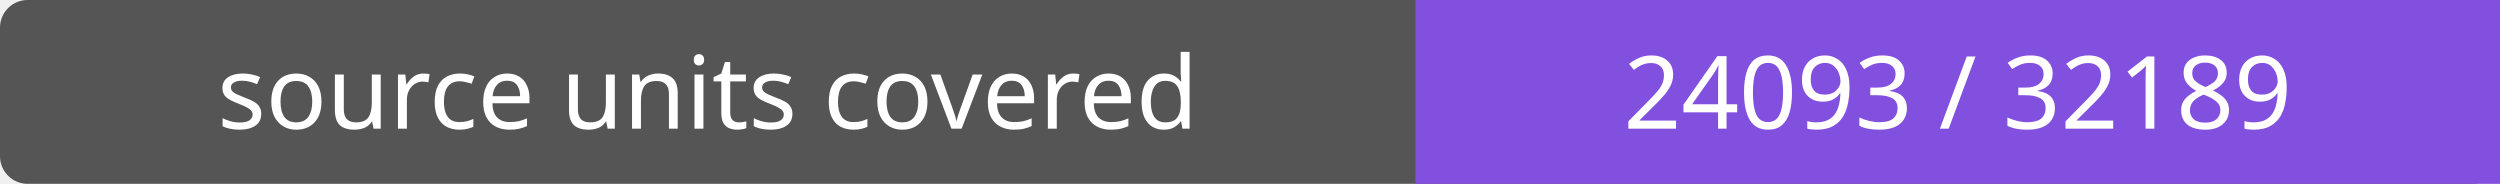
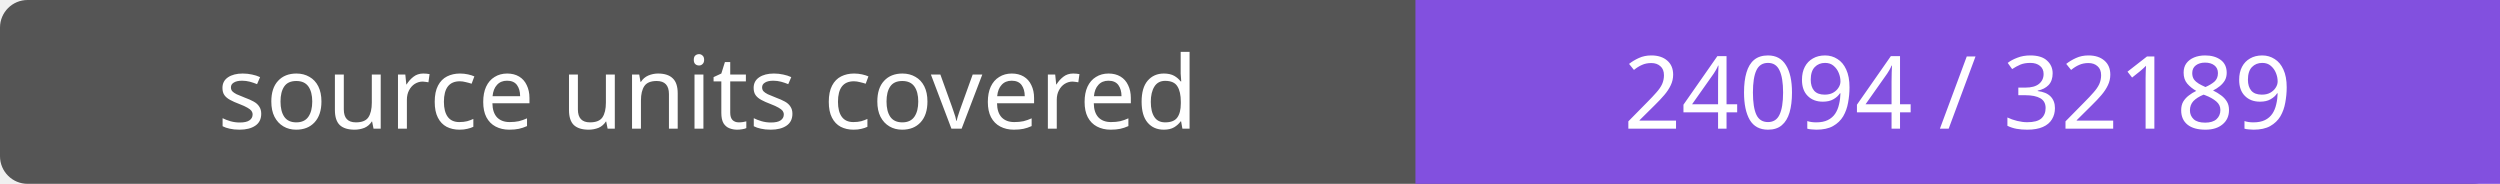
- <svg xmlns="http://www.w3.org/2000/svg" width="272" height="20" role="img" aria-label="source units covered: 24093 / 32189">
+ <svg xmlns="http://www.w3.org/2000/svg" width="272" height="20" role="img" aria-label="source units covered: 24094 / 32189">
  <rect width="272" height="20" rx="3" fill="#555" />
  <path fill="#8250df" d="M154 0h118v20H154z" />
  <g fill="#fff" text-anchor="middle" font-family="Verdana,sans-serif" font-size="11">
    <text x="77.0" y="14">source units covered</text>
-     <text x="213.0" y="14">24093 / 32189</text>
+     <text x="213.0" y="14">24094 / 32189</text>
  </g>
</svg>
